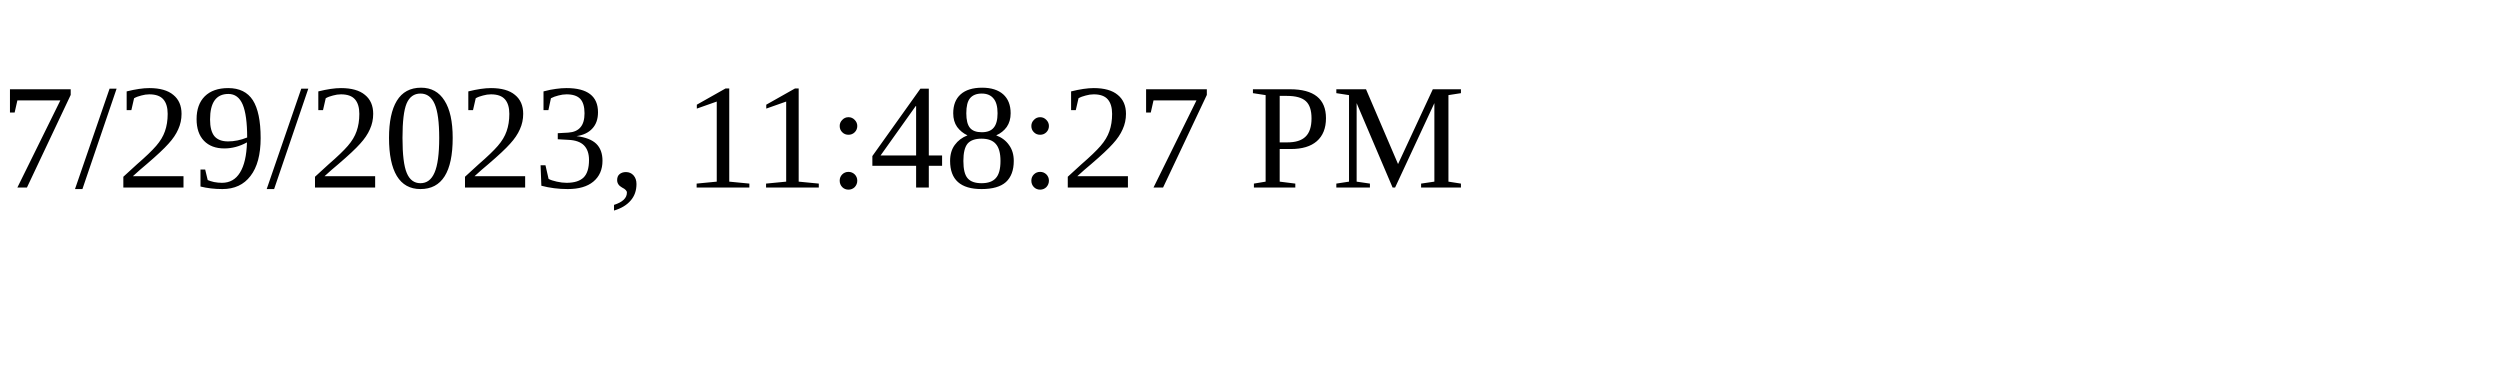
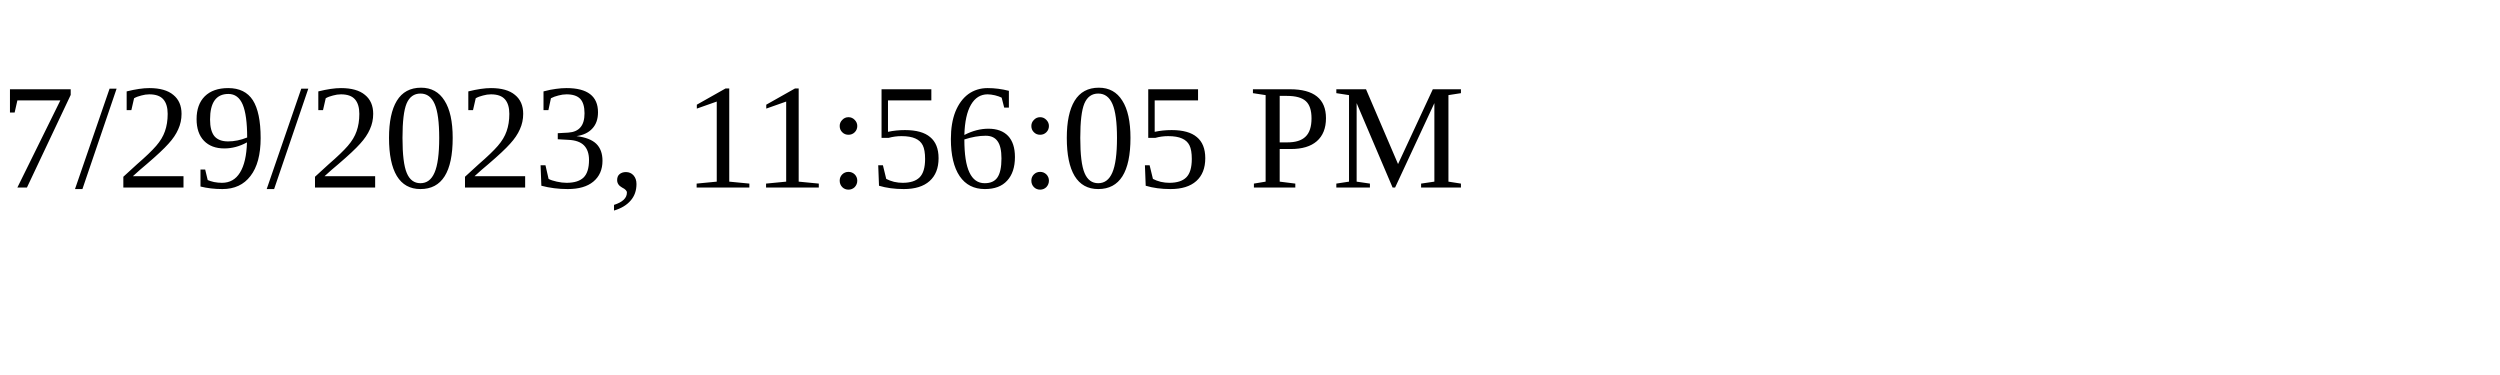
<svg xmlns="http://www.w3.org/2000/svg" height="30" width="200">
-   <text x="0" y="15">7/29/2023, 11:48:27 PM</text>
+   <text x="0" y="15">7/29/2023, 11:56:05 PM</text>
</svg>
